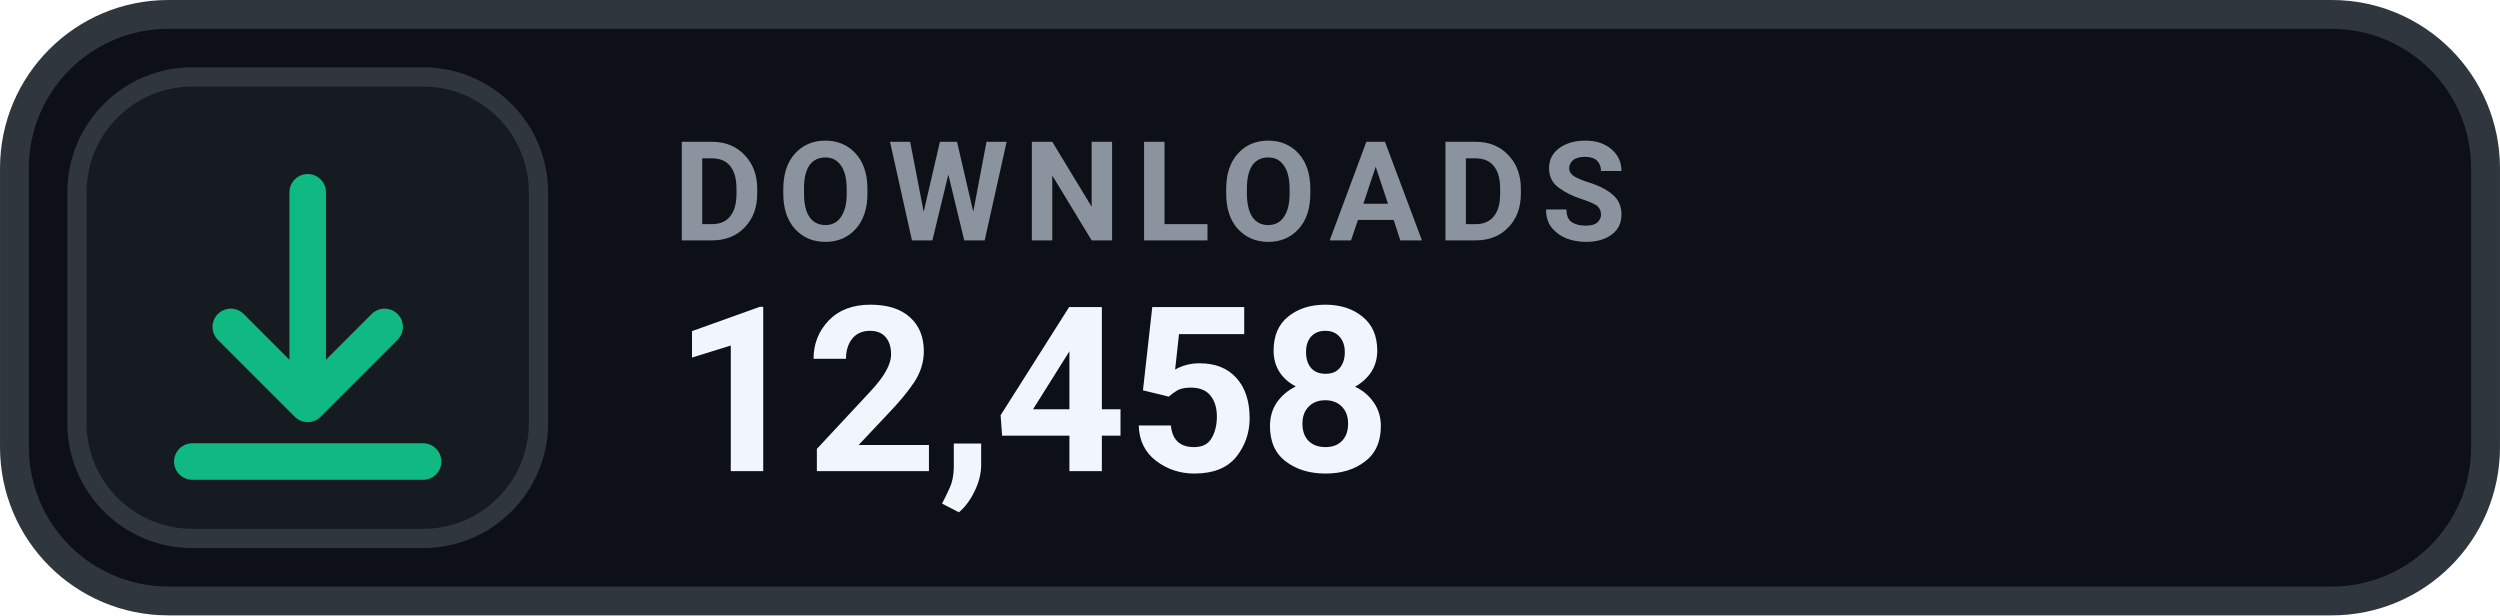
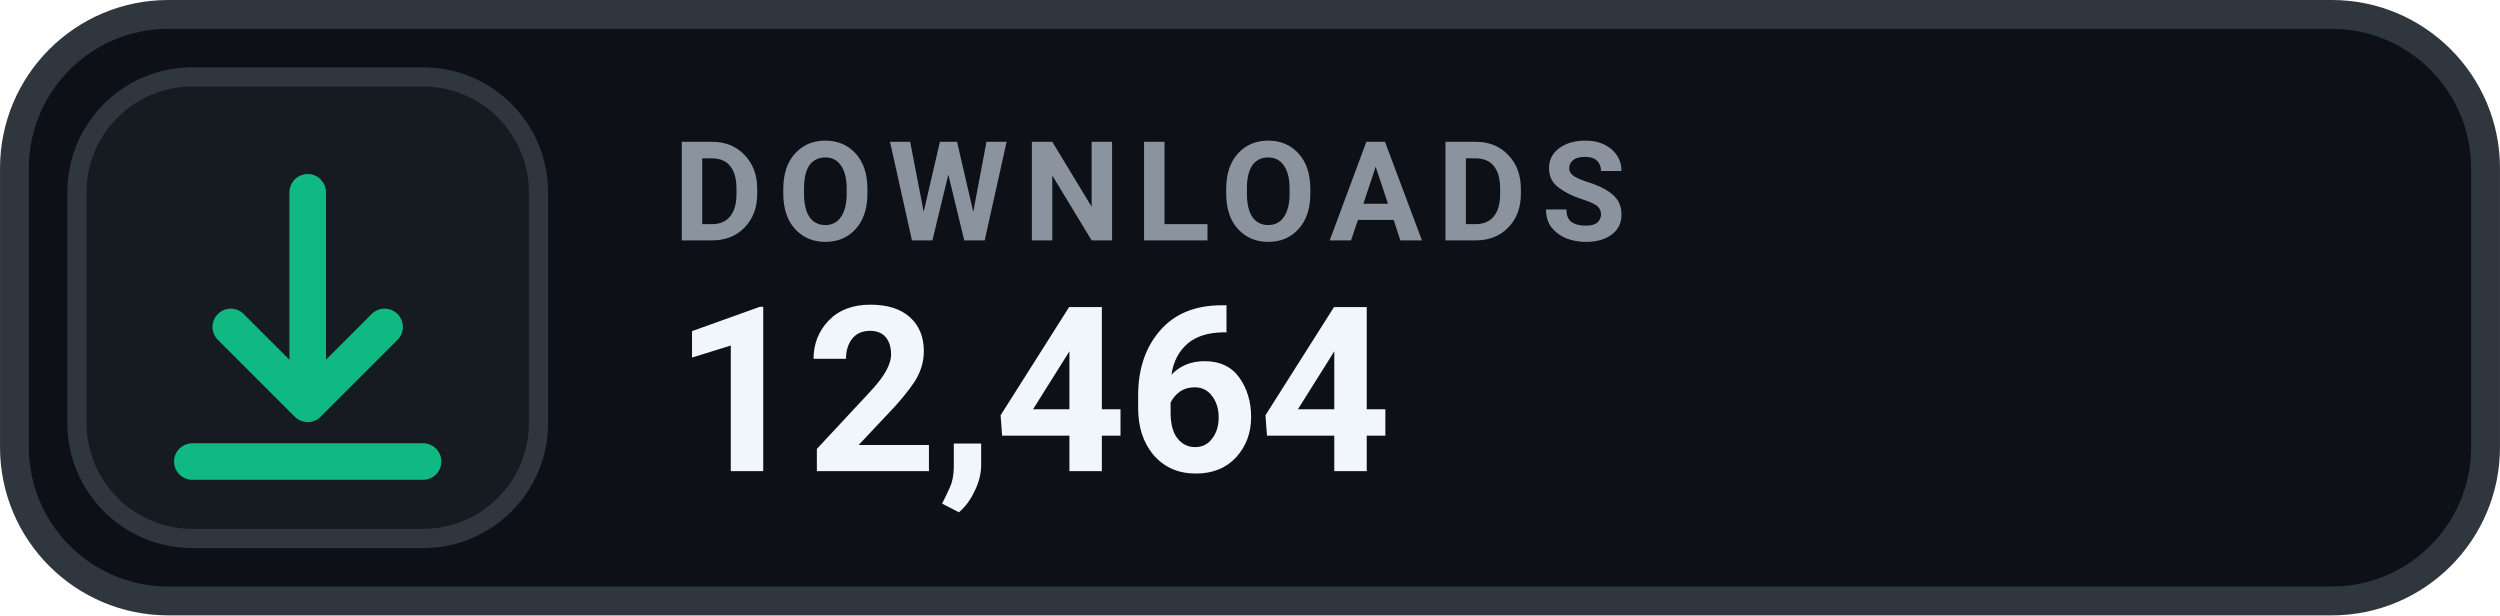
- <svg xmlns="http://www.w3.org/2000/svg" width="126" height="31.015" viewBox="0 0 130 32" role="img" aria-label="DOWNLOADS 12,458">
+ <svg xmlns="http://www.w3.org/2000/svg" width="126" height="31.015" viewBox="0 0 130 32" role="img" aria-label="DOWNLOADS 12,464">
  <rect x=".75" y=".75" width="128.5" height="30.5" rx="8" fill="#0D1117" stroke="#30363D" stroke-width="1.5" />
  <rect x="4" y="4" width="24" height="24" rx="6" fill="#161B22" stroke="#30363D" stroke-width="1" />
  <g transform="translate(16 16)" style="color:#10B981;">
    <path d="M0 -6 v11 m0 0 l4 -4 m-4 4 l-4 -4 M-6 8 h12" fill="none" stroke="currentColor" stroke-width="1.9" stroke-linecap="round" stroke-linejoin="round" />
  </g>
  <text x="35" y="12.5" fill="#8B949E" font-family="-apple-system,BlinkMacSystemFont,'Segoe UI',Roboto,Helvetica,Arial,sans-serif" font-size="7.2" font-weight="700" letter-spacing=".75">DOWNLOADS</text>
-   <text x="35" y="24.5" fill="#F0F6FC" font-family="-apple-system,BlinkMacSystemFont,'Segoe UI',Roboto,Helvetica,Arial,sans-serif" font-size="12" font-weight="700">12,458</text>
+   <text x="35" y="24.5" fill="#F0F6FC" font-family="-apple-system,BlinkMacSystemFont,'Segoe UI',Roboto,Helvetica,Arial,sans-serif" font-size="12" font-weight="700">12,464</text>
</svg>
